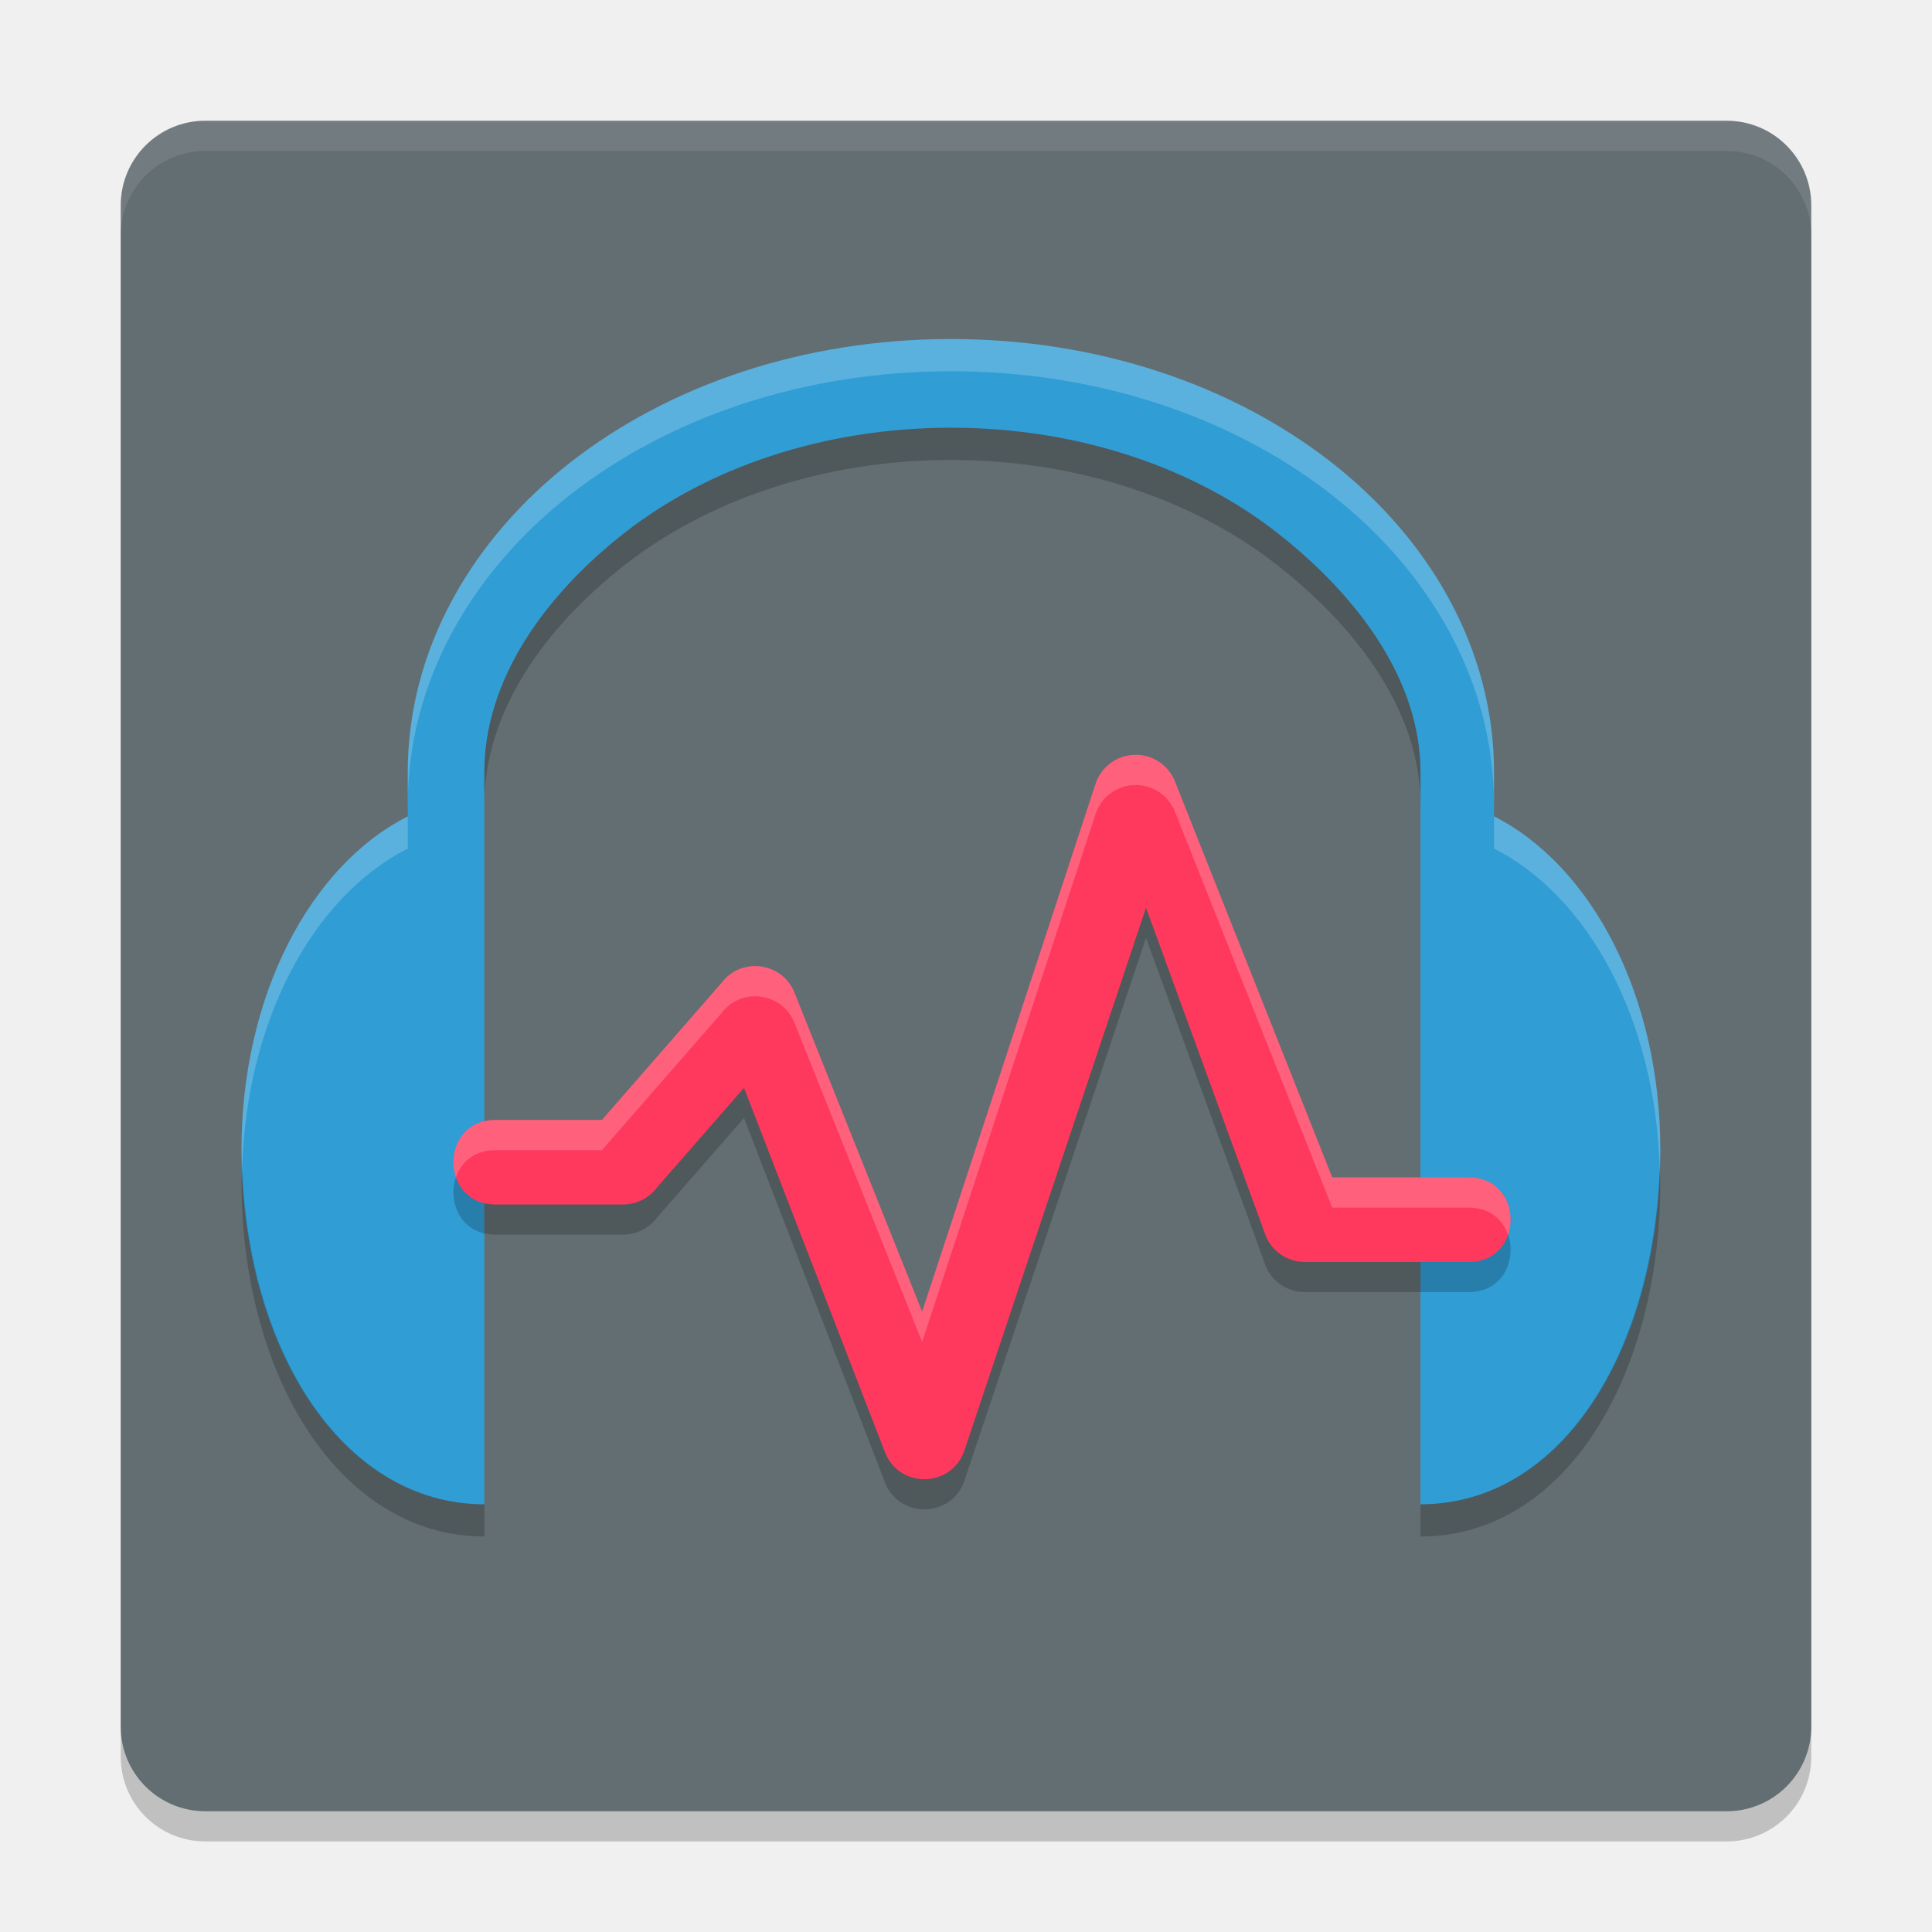
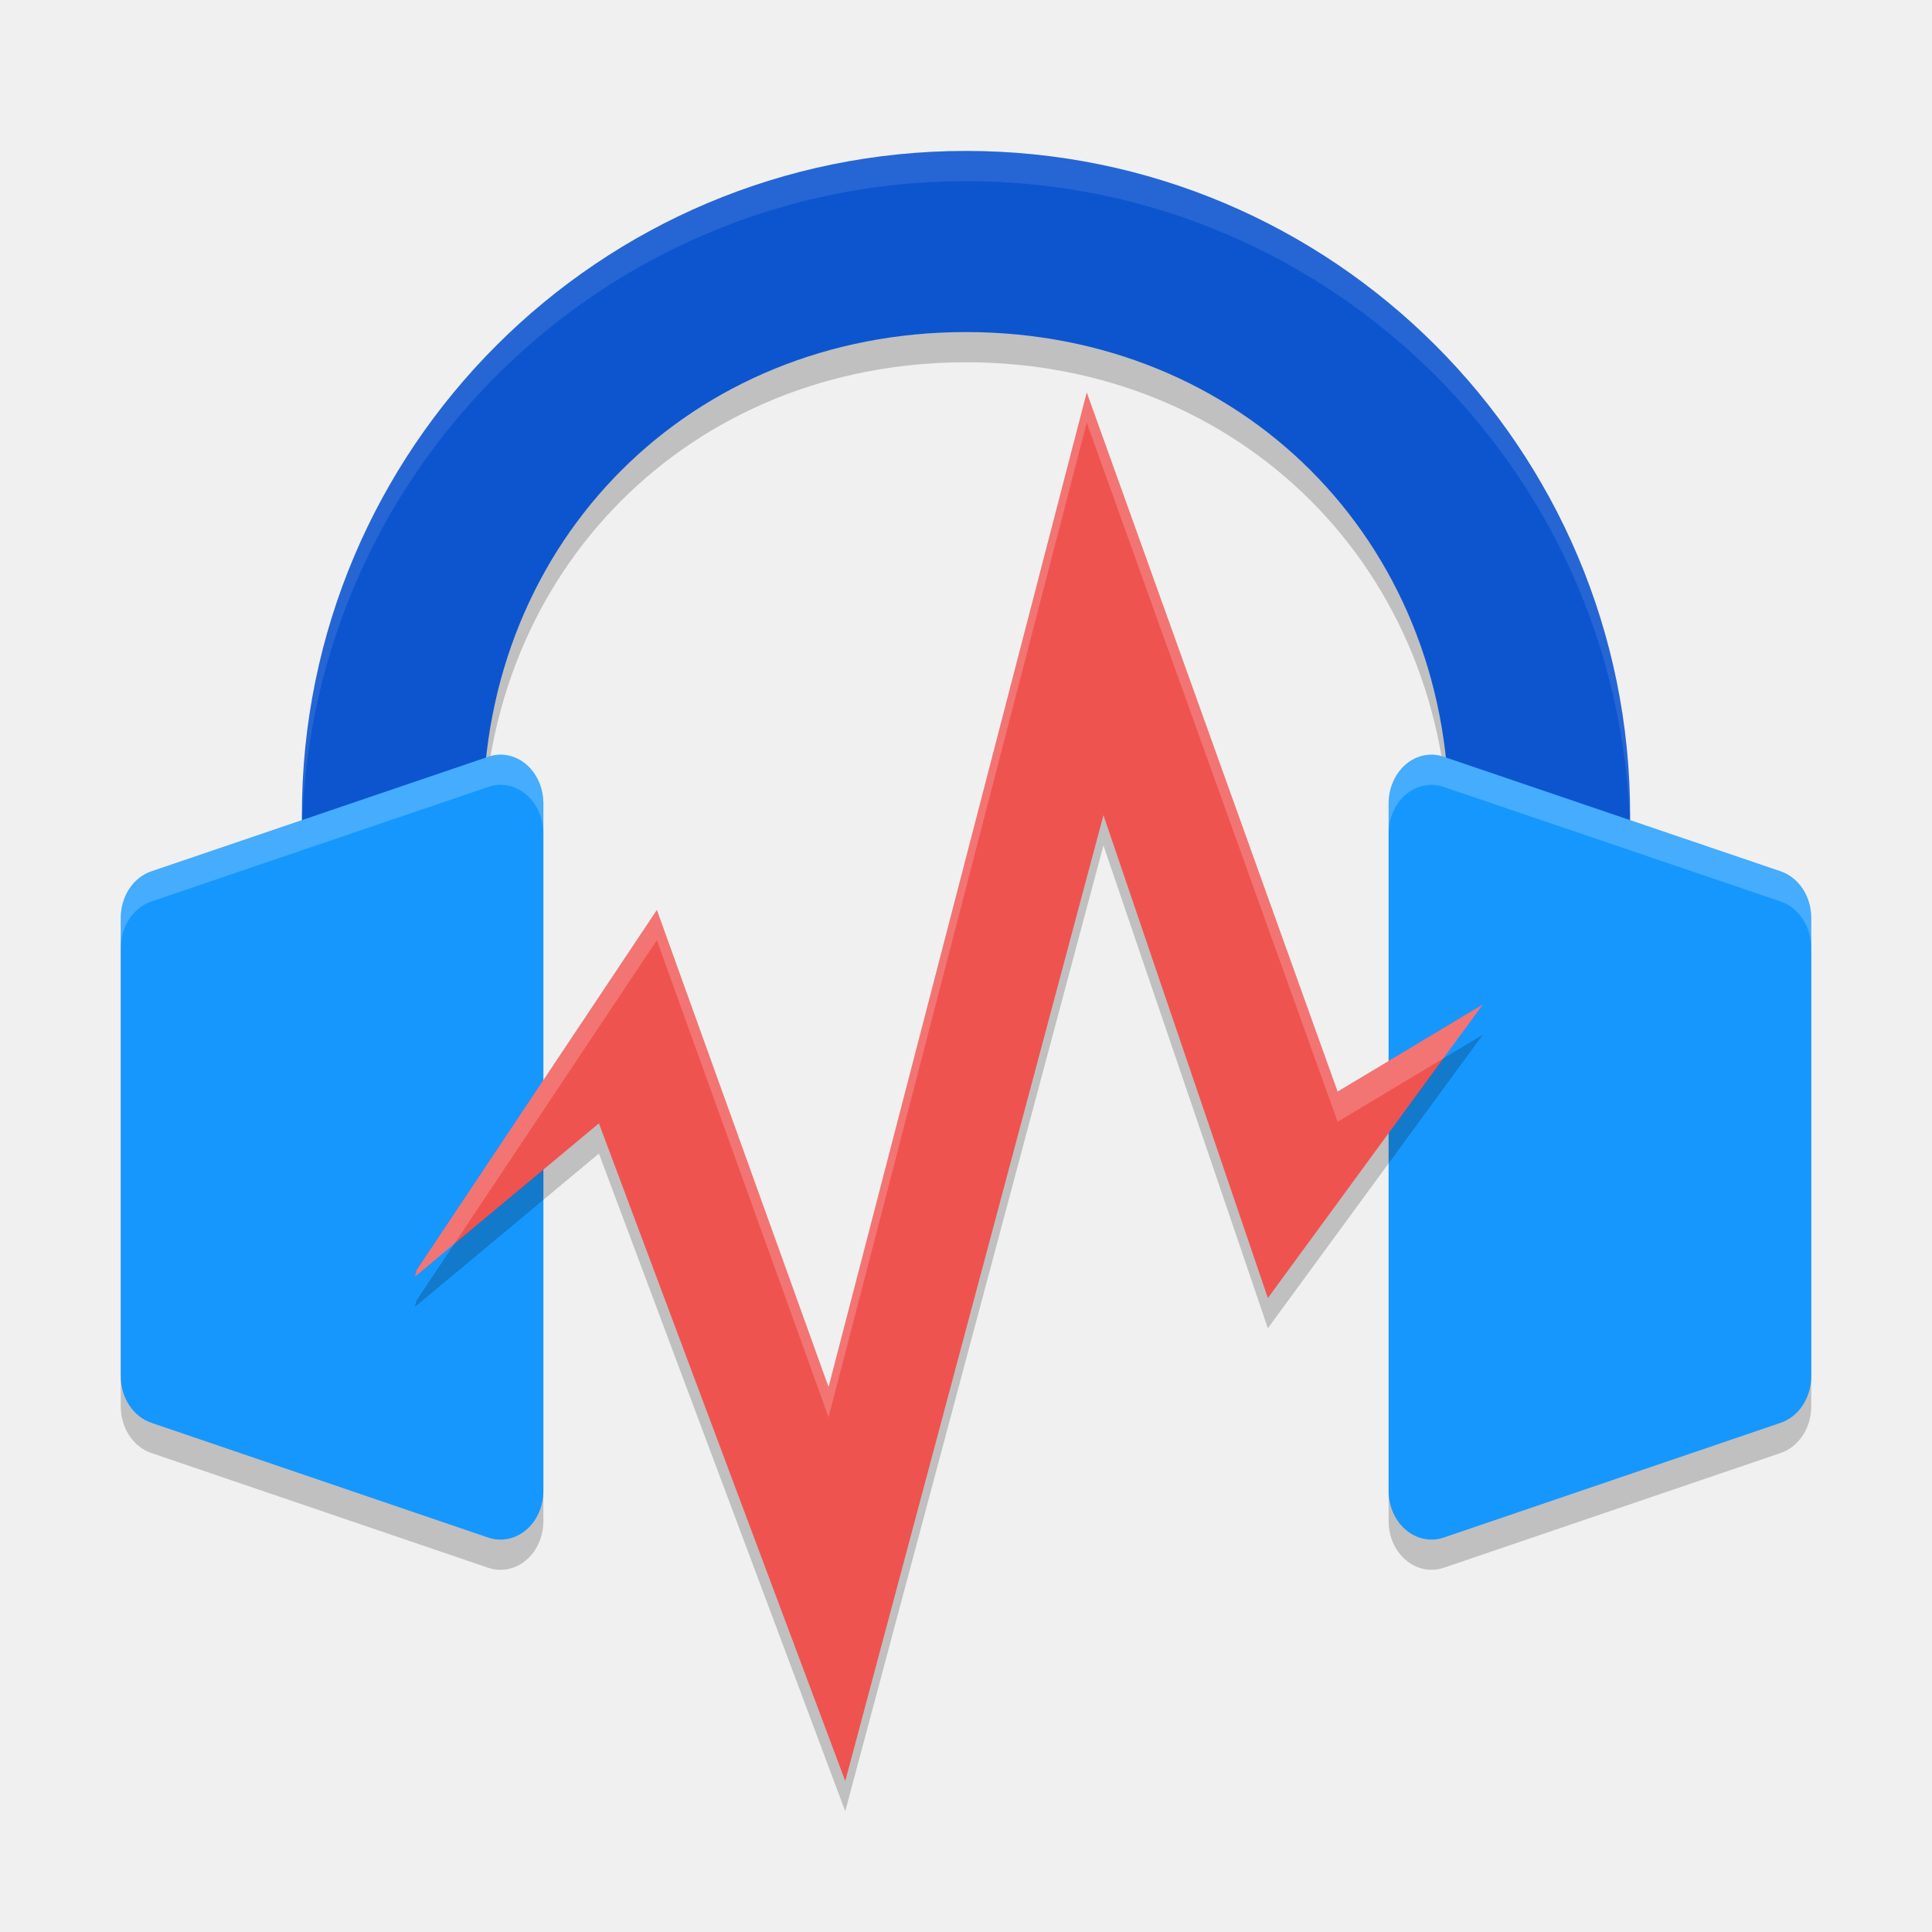
<svg xmlns="http://www.w3.org/2000/svg" width="64" height="64" version="1">
-   <rect x="4" y="5" width="56" height="56" rx="2.8" ry="2.8" style="opacity:.2" />
-   <rect x="4" y="4" width="56" height="56" rx="2.8" ry="2.8" style="fill:#636e72" />
-   <path d="m31.5 11.231c-4.87 0-9.311 1.52-12.587 4.074-3.276 2.553-5.405 6.206-5.405 10.27v1.469c-3.253 1.648-5.508 5.971-5.508 11.039 0 6.486 3.29 11.75 8.045 11.75v-24.257c0-3.043 1.976-5.844 4.68-7.952 2.705-2.108 6.524-3.454 10.775-3.454s8.07 1.346 10.775 3.454c2.705 2.108 4.78 4.909 4.78 7.952v24.257c4.756 0 7.945-5.264 7.945-11.75 0-5.067-2.255-9.39-5.508-11.039v-1.469c0-4.064-2.128-7.717-5.405-10.27-3.276-2.553-7.718-4.073-12.587-4.073z" style="fill:#319dd5" />
-   <path d="m31.5 11.231c-4.87 0-9.312 1.519-12.588 4.072-3.276 2.553-5.404 6.207-5.404 10.271v1.068c0-4.064 2.127-7.718 5.403-10.271 3.276-2.553 7.719-4.073 12.588-4.073 4.87 0 9.312 1.519 12.588 4.072 3.276 2.553 5.403 6.207 5.403 10.271v-1.068c0-4.064-2.127-7.718-5.403-10.271-3.276-2.553-7.719-4.072-12.588-4.072zm-17.992 15.812c-3.253 1.648-5.508 5.971-5.508 11.039 0 0.221 0.014 0.437 0.023 0.655 0.121-4.885 2.322-9.023 5.485-10.626v-1.068zm35.985 0v1.068c3.163 1.602 5.364 5.741 5.485 10.626 0.007-0.218 0.022-0.434 0.022-0.655 0-5.067-2.255-9.39-5.508-11.039z" style="fill:#ffffff;opacity:.2" />
-   <path d="m31.5 14.168c-4.25 0-8.069 1.347-10.774 3.455-2.705 2.108-4.681 4.908-4.681 7.951v1.068c0-3.043 1.977-5.843 4.681-7.951 2.705-2.108 6.523-3.455 10.774-3.455s8.069 1.347 10.774 3.455c2.705 2.108 4.781 4.908 4.781 7.951v-1.068c0-3.043-2.076-5.843-4.781-7.951-2.705-2.109-6.523-3.456-10.774-3.456zm-23.476 24.568c-0.003 0.14-0.023 0.272-0.023 0.413 0 6.486 3.29 11.75 8.045 11.75v-1.068c-4.593 0-7.782-4.915-8.022-11.095zm46.954 0c-0.239 6.18-3.328 11.095-7.921 11.095v1.068c4.756 0 7.945-5.264 7.945-11.75 0-0.141-0.019-0.273-0.022-0.413z" style="opacity:.2" />
-   <path d="M 6.801 4 C 5.25 4 4 5.25 4 6.801 L 4 7.801 C 4 6.25 5.25 5 6.801 5 L 57.199 5 C 58.75 5 60 6.25 60 7.801 L 60 6.801 C 60 5.25 58.75 4 57.199 4 L 6.801 4 z" style="fill:#ffffff;opacity:.1" />
-   <path d="m37.554 26.005c-0.567 0.027-1.061 0.393-1.252 0.927l-5.756 17.519-4.227-10.569c-0.406-1.014-1.765-1.194-2.42-0.32l-3.959 4.537h-3.5c-1.893-0.027-1.893 2.827 0 2.8h4.2c0.441 1.93e-4 0.857-0.208 1.121-0.561l2.885-3.304 4.676 12.088c0.48 1.194 2.182 1.162 2.617-0.049l6.024-18.005 3.978 10.903c0.225 0.506 0.726 0.831 1.28 0.831h5.4c1.893 0.027 1.893-2.827 0-2.8h-4.49l-5.231-13.168c-0.235-0.527-0.769-0.856-1.345-0.829z" style="opacity:.2" />
-   <path d="m37.554 25.006c-0.567 0.027-1.061 0.393-1.252 0.927l-5.756 17.519-4.227-10.569c-0.406-1.014-1.765-1.194-2.42-0.32l-3.959 4.537h-3.5c-1.893-0.027-1.893 2.827 0 2.8h4.2c0.441 1.93e-4 0.857-0.208 1.121-0.561l2.885-3.304 4.676 12.088c0.48 1.194 2.182 1.162 2.617-0.049l6.024-18.005 3.978 10.903c0.225 0.506 0.726 0.831 1.28 0.831h5.4c1.893 0.027 1.893-2.827 0-2.8h-4.49l-5.231-13.168c-0.235-0.527-0.769-0.856-1.345-0.829z" style="fill:#ff395d" />
-   <path d="m37.555 25.006c-0.567 0.027-1.061 0.394-1.252 0.928l-5.756 17.518-4.229-10.568c-0.406-1.014-1.765-1.194-2.42-0.32l-3.959 4.537h-3.5c-1.174-0.017-1.618 1.075-1.336 1.9 0.173-0.505 0.617-0.911 1.336-0.9h3.5l3.959-4.537c0.655-0.874 2.014-0.694 2.42 0.32l4.229 10.568 5.756-17.52c0.191-0.534 0.685-0.899 1.252-0.926 0.576-0.027 1.111 0.301 1.346 0.828l5.23 13.168h4.488c0.719-0.01 1.163 0.395 1.336 0.9 0.282-0.825-0.162-1.917-1.336-1.9h-4.488l-5.23-13.168c-0.235-0.527-0.769-0.856-1.346-0.828z" style="fill:#ffffff;opacity:.2" />
+   <path style="opacity:0.2" d="m 32,6.001 c -12.15,0 -22,9.85 -22,22 v 8.25 h 6 v -8.25 c 0,-9.113 6.887,-16 16,-16 9.113,0 16,6.887 16,16 v 8.25 h 6 v -8.25 c 0,-12.15 -9.85,-22 -22,-22 z" />
+   <path style="opacity:0.2" d="m 16.535,26.001 a 1.421,1.611 0 0 0 -0.363,0.07 L 5.016,29.864 A 1.421,1.611 0 0 0 4,31.407 v 15.184 a 1.421,1.611 0 0 0 1.016,1.543 l 11.156,3.801 A 1.421,1.611 0 0 0 18,50.391 V 27.61 a 1.421,1.611 0 0 0 -1.465,-1.609 z m 30.926,0 A 1.421,1.611 0 0 0 46,27.61 v 22.781 a 1.421,1.611 0 0 0 1.828,1.543 L 58.984,48.134 A 1.421,1.611 0 0 0 60,46.591 V 31.407 A 1.421,1.611 0 0 0 58.984,29.864 L 47.828,26.071 a 1.421,1.611 0 0 0 -0.367,-0.07 z" />
+   <path style="fill:#0d55cf" d="M 32,5 C 19.85,5 10,14.85 10,27 v 8.25 h 6 V 27 c 0,-9.113 6.887,-16 16,-16 9.113,0 16,6.887 16,16 v 8.25 h 6 V 27 C 54,14.85 44.15,5 32,5 Z" />
+   <path style="opacity:0.1;fill:#ffffff" d="M 32 5 C 19.85 5 10 14.85 10 27 L 10 28 C 10 15.85 19.85 6 32 6 C 44.15 6 54 15.85 54 28 L 54 27 C 54 14.85 44.15 5 32 5 z" />
+   <path style="fill:#1697fe" d="m 16.535,25 a 1.421,1.611 0 0 0 -0.363,0.07 L 5.016,28.863 A 1.421,1.611 0 0 0 4,30.406 v 15.184 a 1.421,1.611 0 0 0 1.016,1.543 l 11.156,3.801 A 1.421,1.611 0 0 0 18,49.391 V 26.609 A 1.421,1.611 0 0 0 16.535,25 Z m 30.926,0 A 1.421,1.611 0 0 0 46,26.609 v 22.781 a 1.421,1.611 0 0 0 1.828,1.543 L 58.984,47.133 A 1.421,1.611 0 0 0 60,45.59 V 30.406 A 1.421,1.611 0 0 0 58.984,28.863 L 47.828,25.07 A 1.421,1.611 0 0 0 47.461,25 Z" />
+   <path style="opacity:0.2" d="M 36,14.001 27.447,46.949 21.76,31.145 13.8,43.078 13.745,43.291 19.84,38.213 28,60 36.553,28.006 42,44 49.12,34.276 v 0 L 44.31,37.16 Z" />
+   <path style="fill:#ef5350" d="M 36,13 27.447,45.949 21.76,30.144 13.8,42.077 13.745,42.29 19.84,37.212 28,59 36.553,27.005 42,43 49.12,33.275 v 0 l -4.81,2.885 z" />
+   <path style="opacity:0.2;fill:#ffffff" d="M 16.535 25 A 1.421 1.611 0 0 0 16.172 25.07 L 5.016 28.863 A 1.421 1.611 0 0 0 4 30.406 L 4 31.406 A 1.421 1.611 0 0 1 5.016 29.863 L 16.172 26.07 A 1.421 1.611 0 0 1 16.535 26 A 1.421 1.611 0 0 1 18 27.609 L 18 26.609 A 1.421 1.611 0 0 0 16.535 25 z M 47.461 25 A 1.421 1.611 0 0 0 46 26.609 L 46 27.609 A 1.421 1.611 0 0 1 47.461 26 A 1.421 1.611 0 0 1 47.828 26.07 L 58.984 29.863 A 1.421 1.611 0 0 1 60 31.406 L 60 30.406 A 1.421 1.611 0 0 0 58.984 28.863 L 47.828 25.07 A 1.421 1.611 0 0 0 47.461 25 z" />
+   <path style="opacity:0.2;fill:#ffffff" d="M 36 13 L 27.447 45.949 L 21.76 30.145 L 13.801 42.076 L 13.746 42.291 L 15.049 41.205 L 21.76 31.145 L 27.447 46.949 L 36 14 L 44.311 37.16 L 47.814 35.059 L 49.119 33.275 L 44.311 36.16 L 36 13 z" />
</svg>
